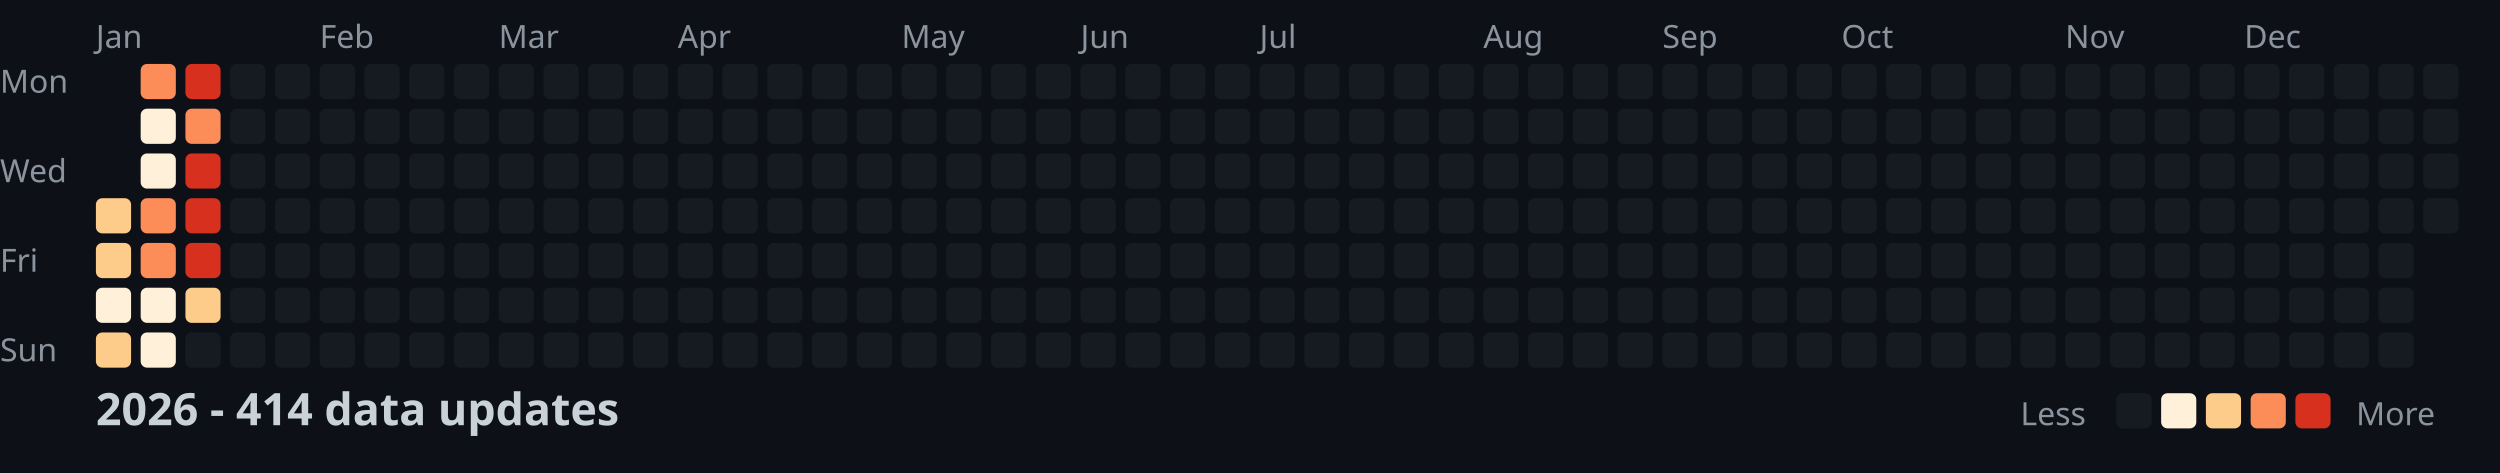
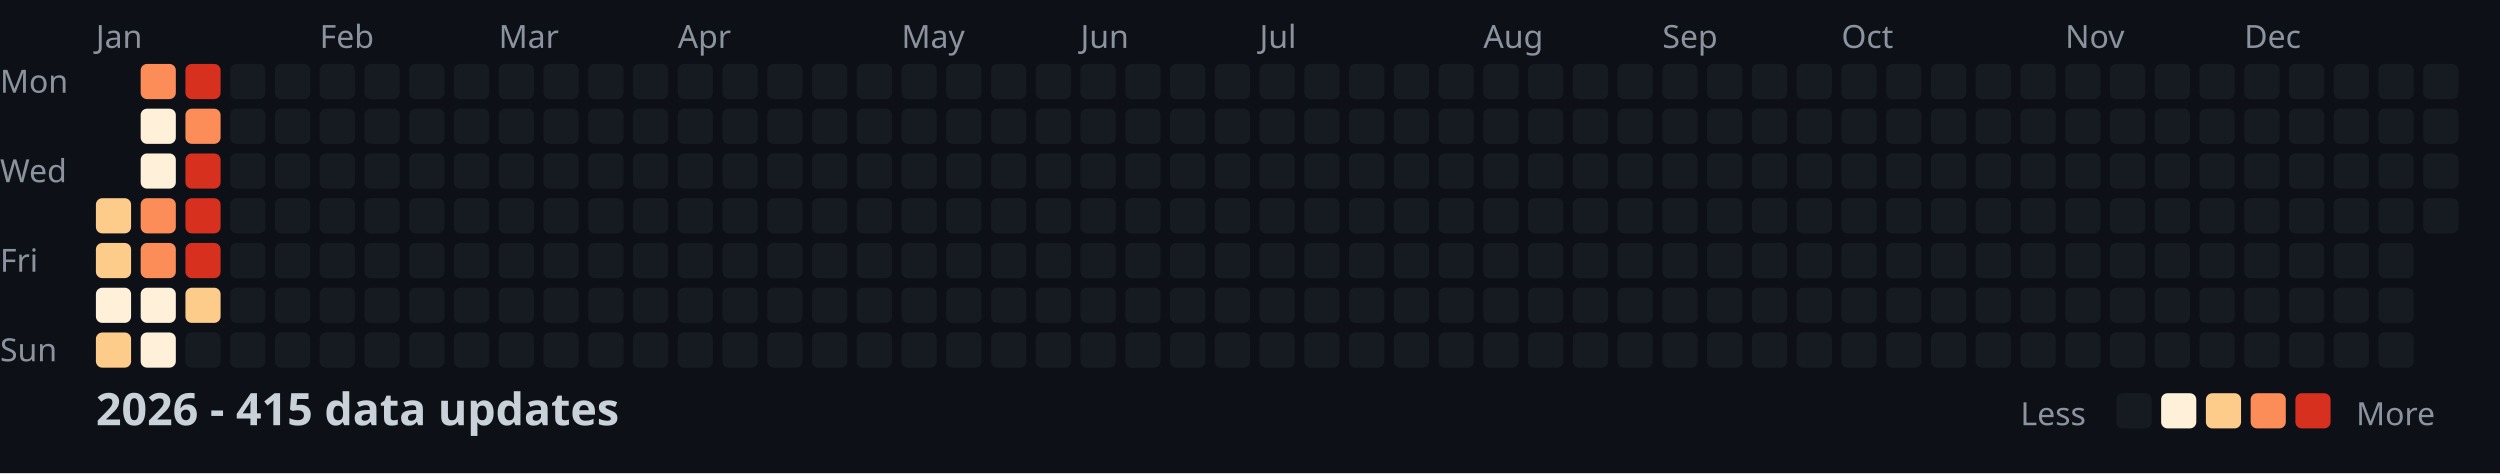
<svg xmlns="http://www.w3.org/2000/svg" width="782" height="148">
  <style>
    .month { font: 10px sans-serif; fill: #8b949e; }
    .day { font: 10px sans-serif; fill: #8b949e; }
    .title { font: bold 14px sans-serif; fill: #c9d1d9; }
    .legend { font: 10px sans-serif; fill: #8b949e; }
  </style>
  <rect width="100%" height="100%" fill="#0d1117" />
  <text x="0" y="29" class="day">Mon</text>
  <text x="0" y="57" class="day">Wed</text>
  <text x="0" y="85" class="day">Fri</text>
  <text x="0" y="113" class="day">Sun</text>
  <text x="30" y="15" class="month">Jan</text>
  <text x="100" y="15" class="month">Feb</text>
  <text x="156" y="15" class="month">Mar</text>
  <text x="212" y="15" class="month">Apr</text>
  <text x="282" y="15" class="month">May</text>
  <text x="338" y="15" class="month">Jun</text>
  <text x="394" y="15" class="month">Jul</text>
  <text x="464" y="15" class="month">Aug</text>
  <text x="520" y="15" class="month">Sep</text>
  <text x="576" y="15" class="month">Oct</text>
  <text x="646" y="15" class="month">Nov</text>
  <text x="702" y="15" class="month">Dec</text>
  <rect x="30" y="62" width="11" height="11" fill="#fdcc8a" rx="2" />
  <rect x="30" y="76" width="11" height="11" fill="#fdcc8a" rx="2" />
  <rect x="30" y="90" width="11" height="11" fill="#fef0d9" rx="2" />
  <rect x="30" y="104" width="11" height="11" fill="#fdcc8a" rx="2" />
  <rect x="44" y="20" width="11" height="11" fill="#fc8d59" rx="2" />
  <rect x="44" y="34" width="11" height="11" fill="#fef0d9" rx="2" />
  <rect x="44" y="48" width="11" height="11" fill="#fef0d9" rx="2" />
  <rect x="44" y="62" width="11" height="11" fill="#fc8d59" rx="2" />
  <rect x="44" y="76" width="11" height="11" fill="#fc8d59" rx="2" />
  <rect x="44" y="90" width="11" height="11" fill="#fef0d9" rx="2" />
  <rect x="44" y="104" width="11" height="11" fill="#fef0d9" rx="2" />
  <rect x="58" y="20" width="11" height="11" fill="#d7301f" rx="2" />
  <rect x="58" y="34" width="11" height="11" fill="#fc8d59" rx="2" />
  <rect x="58" y="48" width="11" height="11" fill="#d7301f" rx="2" />
  <rect x="58" y="62" width="11" height="11" fill="#d7301f" rx="2" />
  <rect x="58" y="76" width="11" height="11" fill="#d7301f" rx="2" />
  <rect x="58" y="90" width="11" height="11" fill="#fdcc8a" rx="2" />
  <rect x="58" y="104" width="11" height="11" fill="#161b22" rx="2" />
  <rect x="72" y="20" width="11" height="11" fill="#161b22" rx="2" />
  <rect x="72" y="34" width="11" height="11" fill="#161b22" rx="2" />
  <rect x="72" y="48" width="11" height="11" fill="#161b22" rx="2" />
  <rect x="72" y="62" width="11" height="11" fill="#161b22" rx="2" />
  <rect x="72" y="76" width="11" height="11" fill="#161b22" rx="2" />
  <rect x="72" y="90" width="11" height="11" fill="#161b22" rx="2" />
  <rect x="72" y="104" width="11" height="11" fill="#161b22" rx="2" />
  <rect x="86" y="20" width="11" height="11" fill="#161b22" rx="2" />
  <rect x="86" y="34" width="11" height="11" fill="#161b22" rx="2" />
  <rect x="86" y="48" width="11" height="11" fill="#161b22" rx="2" />
  <rect x="86" y="62" width="11" height="11" fill="#161b22" rx="2" />
  <rect x="86" y="76" width="11" height="11" fill="#161b22" rx="2" />
  <rect x="86" y="90" width="11" height="11" fill="#161b22" rx="2" />
  <rect x="86" y="104" width="11" height="11" fill="#161b22" rx="2" />
  <rect x="100" y="20" width="11" height="11" fill="#161b22" rx="2" />
  <rect x="100" y="34" width="11" height="11" fill="#161b22" rx="2" />
  <rect x="100" y="48" width="11" height="11" fill="#161b22" rx="2" />
  <rect x="100" y="62" width="11" height="11" fill="#161b22" rx="2" />
  <rect x="100" y="76" width="11" height="11" fill="#161b22" rx="2" />
  <rect x="100" y="90" width="11" height="11" fill="#161b22" rx="2" />
  <rect x="100" y="104" width="11" height="11" fill="#161b22" rx="2" />
  <rect x="114" y="20" width="11" height="11" fill="#161b22" rx="2" />
  <rect x="114" y="34" width="11" height="11" fill="#161b22" rx="2" />
  <rect x="114" y="48" width="11" height="11" fill="#161b22" rx="2" />
  <rect x="114" y="62" width="11" height="11" fill="#161b22" rx="2" />
  <rect x="114" y="76" width="11" height="11" fill="#161b22" rx="2" />
  <rect x="114" y="90" width="11" height="11" fill="#161b22" rx="2" />
  <rect x="114" y="104" width="11" height="11" fill="#161b22" rx="2" />
  <rect x="128" y="20" width="11" height="11" fill="#161b22" rx="2" />
  <rect x="128" y="34" width="11" height="11" fill="#161b22" rx="2" />
  <rect x="128" y="48" width="11" height="11" fill="#161b22" rx="2" />
  <rect x="128" y="62" width="11" height="11" fill="#161b22" rx="2" />
  <rect x="128" y="76" width="11" height="11" fill="#161b22" rx="2" />
  <rect x="128" y="90" width="11" height="11" fill="#161b22" rx="2" />
  <rect x="128" y="104" width="11" height="11" fill="#161b22" rx="2" />
  <rect x="142" y="20" width="11" height="11" fill="#161b22" rx="2" />
  <rect x="142" y="34" width="11" height="11" fill="#161b22" rx="2" />
  <rect x="142" y="48" width="11" height="11" fill="#161b22" rx="2" />
  <rect x="142" y="62" width="11" height="11" fill="#161b22" rx="2" />
  <rect x="142" y="76" width="11" height="11" fill="#161b22" rx="2" />
  <rect x="142" y="90" width="11" height="11" fill="#161b22" rx="2" />
  <rect x="142" y="104" width="11" height="11" fill="#161b22" rx="2" />
  <rect x="156" y="20" width="11" height="11" fill="#161b22" rx="2" />
  <rect x="156" y="34" width="11" height="11" fill="#161b22" rx="2" />
  <rect x="156" y="48" width="11" height="11" fill="#161b22" rx="2" />
  <rect x="156" y="62" width="11" height="11" fill="#161b22" rx="2" />
  <rect x="156" y="76" width="11" height="11" fill="#161b22" rx="2" />
  <rect x="156" y="90" width="11" height="11" fill="#161b22" rx="2" />
  <rect x="156" y="104" width="11" height="11" fill="#161b22" rx="2" />
  <rect x="170" y="20" width="11" height="11" fill="#161b22" rx="2" />
  <rect x="170" y="34" width="11" height="11" fill="#161b22" rx="2" />
  <rect x="170" y="48" width="11" height="11" fill="#161b22" rx="2" />
  <rect x="170" y="62" width="11" height="11" fill="#161b22" rx="2" />
  <rect x="170" y="76" width="11" height="11" fill="#161b22" rx="2" />
  <rect x="170" y="90" width="11" height="11" fill="#161b22" rx="2" />
  <rect x="170" y="104" width="11" height="11" fill="#161b22" rx="2" />
  <rect x="184" y="20" width="11" height="11" fill="#161b22" rx="2" />
  <rect x="184" y="34" width="11" height="11" fill="#161b22" rx="2" />
  <rect x="184" y="48" width="11" height="11" fill="#161b22" rx="2" />
  <rect x="184" y="62" width="11" height="11" fill="#161b22" rx="2" />
  <rect x="184" y="76" width="11" height="11" fill="#161b22" rx="2" />
  <rect x="184" y="90" width="11" height="11" fill="#161b22" rx="2" />
  <rect x="184" y="104" width="11" height="11" fill="#161b22" rx="2" />
  <rect x="198" y="20" width="11" height="11" fill="#161b22" rx="2" />
  <rect x="198" y="34" width="11" height="11" fill="#161b22" rx="2" />
  <rect x="198" y="48" width="11" height="11" fill="#161b22" rx="2" />
  <rect x="198" y="62" width="11" height="11" fill="#161b22" rx="2" />
  <rect x="198" y="76" width="11" height="11" fill="#161b22" rx="2" />
  <rect x="198" y="90" width="11" height="11" fill="#161b22" rx="2" />
  <rect x="198" y="104" width="11" height="11" fill="#161b22" rx="2" />
  <rect x="212" y="20" width="11" height="11" fill="#161b22" rx="2" />
  <rect x="212" y="34" width="11" height="11" fill="#161b22" rx="2" />
  <rect x="212" y="48" width="11" height="11" fill="#161b22" rx="2" />
  <rect x="212" y="62" width="11" height="11" fill="#161b22" rx="2" />
  <rect x="212" y="76" width="11" height="11" fill="#161b22" rx="2" />
  <rect x="212" y="90" width="11" height="11" fill="#161b22" rx="2" />
  <rect x="212" y="104" width="11" height="11" fill="#161b22" rx="2" />
  <rect x="226" y="20" width="11" height="11" fill="#161b22" rx="2" />
  <rect x="226" y="34" width="11" height="11" fill="#161b22" rx="2" />
  <rect x="226" y="48" width="11" height="11" fill="#161b22" rx="2" />
  <rect x="226" y="62" width="11" height="11" fill="#161b22" rx="2" />
  <rect x="226" y="76" width="11" height="11" fill="#161b22" rx="2" />
  <rect x="226" y="90" width="11" height="11" fill="#161b22" rx="2" />
  <rect x="226" y="104" width="11" height="11" fill="#161b22" rx="2" />
  <rect x="240" y="20" width="11" height="11" fill="#161b22" rx="2" />
  <rect x="240" y="34" width="11" height="11" fill="#161b22" rx="2" />
  <rect x="240" y="48" width="11" height="11" fill="#161b22" rx="2" />
  <rect x="240" y="62" width="11" height="11" fill="#161b22" rx="2" />
  <rect x="240" y="76" width="11" height="11" fill="#161b22" rx="2" />
  <rect x="240" y="90" width="11" height="11" fill="#161b22" rx="2" />
  <rect x="240" y="104" width="11" height="11" fill="#161b22" rx="2" />
  <rect x="254" y="20" width="11" height="11" fill="#161b22" rx="2" />
  <rect x="254" y="34" width="11" height="11" fill="#161b22" rx="2" />
  <rect x="254" y="48" width="11" height="11" fill="#161b22" rx="2" />
  <rect x="254" y="62" width="11" height="11" fill="#161b22" rx="2" />
  <rect x="254" y="76" width="11" height="11" fill="#161b22" rx="2" />
  <rect x="254" y="90" width="11" height="11" fill="#161b22" rx="2" />
  <rect x="254" y="104" width="11" height="11" fill="#161b22" rx="2" />
  <rect x="268" y="20" width="11" height="11" fill="#161b22" rx="2" />
  <rect x="268" y="34" width="11" height="11" fill="#161b22" rx="2" />
  <rect x="268" y="48" width="11" height="11" fill="#161b22" rx="2" />
  <rect x="268" y="62" width="11" height="11" fill="#161b22" rx="2" />
  <rect x="268" y="76" width="11" height="11" fill="#161b22" rx="2" />
  <rect x="268" y="90" width="11" height="11" fill="#161b22" rx="2" />
  <rect x="268" y="104" width="11" height="11" fill="#161b22" rx="2" />
  <rect x="282" y="20" width="11" height="11" fill="#161b22" rx="2" />
  <rect x="282" y="34" width="11" height="11" fill="#161b22" rx="2" />
  <rect x="282" y="48" width="11" height="11" fill="#161b22" rx="2" />
  <rect x="282" y="62" width="11" height="11" fill="#161b22" rx="2" />
  <rect x="282" y="76" width="11" height="11" fill="#161b22" rx="2" />
  <rect x="282" y="90" width="11" height="11" fill="#161b22" rx="2" />
  <rect x="282" y="104" width="11" height="11" fill="#161b22" rx="2" />
  <rect x="296" y="20" width="11" height="11" fill="#161b22" rx="2" />
  <rect x="296" y="34" width="11" height="11" fill="#161b22" rx="2" />
  <rect x="296" y="48" width="11" height="11" fill="#161b22" rx="2" />
  <rect x="296" y="62" width="11" height="11" fill="#161b22" rx="2" />
  <rect x="296" y="76" width="11" height="11" fill="#161b22" rx="2" />
  <rect x="296" y="90" width="11" height="11" fill="#161b22" rx="2" />
  <rect x="296" y="104" width="11" height="11" fill="#161b22" rx="2" />
  <rect x="310" y="20" width="11" height="11" fill="#161b22" rx="2" />
  <rect x="310" y="34" width="11" height="11" fill="#161b22" rx="2" />
  <rect x="310" y="48" width="11" height="11" fill="#161b22" rx="2" />
  <rect x="310" y="62" width="11" height="11" fill="#161b22" rx="2" />
  <rect x="310" y="76" width="11" height="11" fill="#161b22" rx="2" />
  <rect x="310" y="90" width="11" height="11" fill="#161b22" rx="2" />
  <rect x="310" y="104" width="11" height="11" fill="#161b22" rx="2" />
  <rect x="324" y="20" width="11" height="11" fill="#161b22" rx="2" />
  <rect x="324" y="34" width="11" height="11" fill="#161b22" rx="2" />
  <rect x="324" y="48" width="11" height="11" fill="#161b22" rx="2" />
  <rect x="324" y="62" width="11" height="11" fill="#161b22" rx="2" />
  <rect x="324" y="76" width="11" height="11" fill="#161b22" rx="2" />
  <rect x="324" y="90" width="11" height="11" fill="#161b22" rx="2" />
  <rect x="324" y="104" width="11" height="11" fill="#161b22" rx="2" />
  <rect x="338" y="20" width="11" height="11" fill="#161b22" rx="2" />
  <rect x="338" y="34" width="11" height="11" fill="#161b22" rx="2" />
  <rect x="338" y="48" width="11" height="11" fill="#161b22" rx="2" />
  <rect x="338" y="62" width="11" height="11" fill="#161b22" rx="2" />
  <rect x="338" y="76" width="11" height="11" fill="#161b22" rx="2" />
  <rect x="338" y="90" width="11" height="11" fill="#161b22" rx="2" />
  <rect x="338" y="104" width="11" height="11" fill="#161b22" rx="2" />
  <rect x="352" y="20" width="11" height="11" fill="#161b22" rx="2" />
  <rect x="352" y="34" width="11" height="11" fill="#161b22" rx="2" />
  <rect x="352" y="48" width="11" height="11" fill="#161b22" rx="2" />
  <rect x="352" y="62" width="11" height="11" fill="#161b22" rx="2" />
  <rect x="352" y="76" width="11" height="11" fill="#161b22" rx="2" />
  <rect x="352" y="90" width="11" height="11" fill="#161b22" rx="2" />
  <rect x="352" y="104" width="11" height="11" fill="#161b22" rx="2" />
  <rect x="366" y="20" width="11" height="11" fill="#161b22" rx="2" />
  <rect x="366" y="34" width="11" height="11" fill="#161b22" rx="2" />
  <rect x="366" y="48" width="11" height="11" fill="#161b22" rx="2" />
  <rect x="366" y="62" width="11" height="11" fill="#161b22" rx="2" />
  <rect x="366" y="76" width="11" height="11" fill="#161b22" rx="2" />
  <rect x="366" y="90" width="11" height="11" fill="#161b22" rx="2" />
  <rect x="366" y="104" width="11" height="11" fill="#161b22" rx="2" />
  <rect x="380" y="20" width="11" height="11" fill="#161b22" rx="2" />
  <rect x="380" y="34" width="11" height="11" fill="#161b22" rx="2" />
  <rect x="380" y="48" width="11" height="11" fill="#161b22" rx="2" />
  <rect x="380" y="62" width="11" height="11" fill="#161b22" rx="2" />
  <rect x="380" y="76" width="11" height="11" fill="#161b22" rx="2" />
  <rect x="380" y="90" width="11" height="11" fill="#161b22" rx="2" />
  <rect x="380" y="104" width="11" height="11" fill="#161b22" rx="2" />
  <rect x="394" y="20" width="11" height="11" fill="#161b22" rx="2" />
  <rect x="394" y="34" width="11" height="11" fill="#161b22" rx="2" />
  <rect x="394" y="48" width="11" height="11" fill="#161b22" rx="2" />
  <rect x="394" y="62" width="11" height="11" fill="#161b22" rx="2" />
  <rect x="394" y="76" width="11" height="11" fill="#161b22" rx="2" />
  <rect x="394" y="90" width="11" height="11" fill="#161b22" rx="2" />
  <rect x="394" y="104" width="11" height="11" fill="#161b22" rx="2" />
  <rect x="408" y="20" width="11" height="11" fill="#161b22" rx="2" />
  <rect x="408" y="34" width="11" height="11" fill="#161b22" rx="2" />
  <rect x="408" y="48" width="11" height="11" fill="#161b22" rx="2" />
  <rect x="408" y="62" width="11" height="11" fill="#161b22" rx="2" />
  <rect x="408" y="76" width="11" height="11" fill="#161b22" rx="2" />
  <rect x="408" y="90" width="11" height="11" fill="#161b22" rx="2" />
  <rect x="408" y="104" width="11" height="11" fill="#161b22" rx="2" />
  <rect x="422" y="20" width="11" height="11" fill="#161b22" rx="2" />
  <rect x="422" y="34" width="11" height="11" fill="#161b22" rx="2" />
  <rect x="422" y="48" width="11" height="11" fill="#161b22" rx="2" />
  <rect x="422" y="62" width="11" height="11" fill="#161b22" rx="2" />
  <rect x="422" y="76" width="11" height="11" fill="#161b22" rx="2" />
  <rect x="422" y="90" width="11" height="11" fill="#161b22" rx="2" />
  <rect x="422" y="104" width="11" height="11" fill="#161b22" rx="2" />
  <rect x="436" y="20" width="11" height="11" fill="#161b22" rx="2" />
  <rect x="436" y="34" width="11" height="11" fill="#161b22" rx="2" />
  <rect x="436" y="48" width="11" height="11" fill="#161b22" rx="2" />
  <rect x="436" y="62" width="11" height="11" fill="#161b22" rx="2" />
  <rect x="436" y="76" width="11" height="11" fill="#161b22" rx="2" />
  <rect x="436" y="90" width="11" height="11" fill="#161b22" rx="2" />
  <rect x="436" y="104" width="11" height="11" fill="#161b22" rx="2" />
  <rect x="450" y="20" width="11" height="11" fill="#161b22" rx="2" />
  <rect x="450" y="34" width="11" height="11" fill="#161b22" rx="2" />
  <rect x="450" y="48" width="11" height="11" fill="#161b22" rx="2" />
  <rect x="450" y="62" width="11" height="11" fill="#161b22" rx="2" />
  <rect x="450" y="76" width="11" height="11" fill="#161b22" rx="2" />
  <rect x="450" y="90" width="11" height="11" fill="#161b22" rx="2" />
  <rect x="450" y="104" width="11" height="11" fill="#161b22" rx="2" />
  <rect x="464" y="20" width="11" height="11" fill="#161b22" rx="2" />
  <rect x="464" y="34" width="11" height="11" fill="#161b22" rx="2" />
  <rect x="464" y="48" width="11" height="11" fill="#161b22" rx="2" />
  <rect x="464" y="62" width="11" height="11" fill="#161b22" rx="2" />
  <rect x="464" y="76" width="11" height="11" fill="#161b22" rx="2" />
  <rect x="464" y="90" width="11" height="11" fill="#161b22" rx="2" />
  <rect x="464" y="104" width="11" height="11" fill="#161b22" rx="2" />
  <rect x="478" y="20" width="11" height="11" fill="#161b22" rx="2" />
  <rect x="478" y="34" width="11" height="11" fill="#161b22" rx="2" />
  <rect x="478" y="48" width="11" height="11" fill="#161b22" rx="2" />
  <rect x="478" y="62" width="11" height="11" fill="#161b22" rx="2" />
  <rect x="478" y="76" width="11" height="11" fill="#161b22" rx="2" />
  <rect x="478" y="90" width="11" height="11" fill="#161b22" rx="2" />
  <rect x="478" y="104" width="11" height="11" fill="#161b22" rx="2" />
  <rect x="492" y="20" width="11" height="11" fill="#161b22" rx="2" />
  <rect x="492" y="34" width="11" height="11" fill="#161b22" rx="2" />
  <rect x="492" y="48" width="11" height="11" fill="#161b22" rx="2" />
  <rect x="492" y="62" width="11" height="11" fill="#161b22" rx="2" />
  <rect x="492" y="76" width="11" height="11" fill="#161b22" rx="2" />
  <rect x="492" y="90" width="11" height="11" fill="#161b22" rx="2" />
  <rect x="492" y="104" width="11" height="11" fill="#161b22" rx="2" />
  <rect x="506" y="20" width="11" height="11" fill="#161b22" rx="2" />
  <rect x="506" y="34" width="11" height="11" fill="#161b22" rx="2" />
  <rect x="506" y="48" width="11" height="11" fill="#161b22" rx="2" />
  <rect x="506" y="62" width="11" height="11" fill="#161b22" rx="2" />
  <rect x="506" y="76" width="11" height="11" fill="#161b22" rx="2" />
  <rect x="506" y="90" width="11" height="11" fill="#161b22" rx="2" />
  <rect x="506" y="104" width="11" height="11" fill="#161b22" rx="2" />
  <rect x="520" y="20" width="11" height="11" fill="#161b22" rx="2" />
  <rect x="520" y="34" width="11" height="11" fill="#161b22" rx="2" />
  <rect x="520" y="48" width="11" height="11" fill="#161b22" rx="2" />
  <rect x="520" y="62" width="11" height="11" fill="#161b22" rx="2" />
  <rect x="520" y="76" width="11" height="11" fill="#161b22" rx="2" />
  <rect x="520" y="90" width="11" height="11" fill="#161b22" rx="2" />
  <rect x="520" y="104" width="11" height="11" fill="#161b22" rx="2" />
  <rect x="534" y="20" width="11" height="11" fill="#161b22" rx="2" />
  <rect x="534" y="34" width="11" height="11" fill="#161b22" rx="2" />
  <rect x="534" y="48" width="11" height="11" fill="#161b22" rx="2" />
  <rect x="534" y="62" width="11" height="11" fill="#161b22" rx="2" />
  <rect x="534" y="76" width="11" height="11" fill="#161b22" rx="2" />
  <rect x="534" y="90" width="11" height="11" fill="#161b22" rx="2" />
  <rect x="534" y="104" width="11" height="11" fill="#161b22" rx="2" />
  <rect x="548" y="20" width="11" height="11" fill="#161b22" rx="2" />
  <rect x="548" y="34" width="11" height="11" fill="#161b22" rx="2" />
  <rect x="548" y="48" width="11" height="11" fill="#161b22" rx="2" />
  <rect x="548" y="62" width="11" height="11" fill="#161b22" rx="2" />
  <rect x="548" y="76" width="11" height="11" fill="#161b22" rx="2" />
  <rect x="548" y="90" width="11" height="11" fill="#161b22" rx="2" />
  <rect x="548" y="104" width="11" height="11" fill="#161b22" rx="2" />
  <rect x="562" y="20" width="11" height="11" fill="#161b22" rx="2" />
  <rect x="562" y="34" width="11" height="11" fill="#161b22" rx="2" />
  <rect x="562" y="48" width="11" height="11" fill="#161b22" rx="2" />
  <rect x="562" y="62" width="11" height="11" fill="#161b22" rx="2" />
  <rect x="562" y="76" width="11" height="11" fill="#161b22" rx="2" />
  <rect x="562" y="90" width="11" height="11" fill="#161b22" rx="2" />
  <rect x="562" y="104" width="11" height="11" fill="#161b22" rx="2" />
  <rect x="576" y="20" width="11" height="11" fill="#161b22" rx="2" />
  <rect x="576" y="34" width="11" height="11" fill="#161b22" rx="2" />
  <rect x="576" y="48" width="11" height="11" fill="#161b22" rx="2" />
  <rect x="576" y="62" width="11" height="11" fill="#161b22" rx="2" />
  <rect x="576" y="76" width="11" height="11" fill="#161b22" rx="2" />
  <rect x="576" y="90" width="11" height="11" fill="#161b22" rx="2" />
  <rect x="576" y="104" width="11" height="11" fill="#161b22" rx="2" />
  <rect x="590" y="20" width="11" height="11" fill="#161b22" rx="2" />
  <rect x="590" y="34" width="11" height="11" fill="#161b22" rx="2" />
  <rect x="590" y="48" width="11" height="11" fill="#161b22" rx="2" />
  <rect x="590" y="62" width="11" height="11" fill="#161b22" rx="2" />
  <rect x="590" y="76" width="11" height="11" fill="#161b22" rx="2" />
  <rect x="590" y="90" width="11" height="11" fill="#161b22" rx="2" />
  <rect x="590" y="104" width="11" height="11" fill="#161b22" rx="2" />
  <rect x="604" y="20" width="11" height="11" fill="#161b22" rx="2" />
  <rect x="604" y="34" width="11" height="11" fill="#161b22" rx="2" />
  <rect x="604" y="48" width="11" height="11" fill="#161b22" rx="2" />
  <rect x="604" y="62" width="11" height="11" fill="#161b22" rx="2" />
  <rect x="604" y="76" width="11" height="11" fill="#161b22" rx="2" />
  <rect x="604" y="90" width="11" height="11" fill="#161b22" rx="2" />
  <rect x="604" y="104" width="11" height="11" fill="#161b22" rx="2" />
  <rect x="618" y="20" width="11" height="11" fill="#161b22" rx="2" />
  <rect x="618" y="34" width="11" height="11" fill="#161b22" rx="2" />
  <rect x="618" y="48" width="11" height="11" fill="#161b22" rx="2" />
  <rect x="618" y="62" width="11" height="11" fill="#161b22" rx="2" />
  <rect x="618" y="76" width="11" height="11" fill="#161b22" rx="2" />
  <rect x="618" y="90" width="11" height="11" fill="#161b22" rx="2" />
  <rect x="618" y="104" width="11" height="11" fill="#161b22" rx="2" />
  <rect x="632" y="20" width="11" height="11" fill="#161b22" rx="2" />
  <rect x="632" y="34" width="11" height="11" fill="#161b22" rx="2" />
  <rect x="632" y="48" width="11" height="11" fill="#161b22" rx="2" />
  <rect x="632" y="62" width="11" height="11" fill="#161b22" rx="2" />
  <rect x="632" y="76" width="11" height="11" fill="#161b22" rx="2" />
  <rect x="632" y="90" width="11" height="11" fill="#161b22" rx="2" />
  <rect x="632" y="104" width="11" height="11" fill="#161b22" rx="2" />
  <rect x="646" y="20" width="11" height="11" fill="#161b22" rx="2" />
  <rect x="646" y="34" width="11" height="11" fill="#161b22" rx="2" />
  <rect x="646" y="48" width="11" height="11" fill="#161b22" rx="2" />
  <rect x="646" y="62" width="11" height="11" fill="#161b22" rx="2" />
  <rect x="646" y="76" width="11" height="11" fill="#161b22" rx="2" />
  <rect x="646" y="90" width="11" height="11" fill="#161b22" rx="2" />
  <rect x="646" y="104" width="11" height="11" fill="#161b22" rx="2" />
  <rect x="660" y="20" width="11" height="11" fill="#161b22" rx="2" />
  <rect x="660" y="34" width="11" height="11" fill="#161b22" rx="2" />
  <rect x="660" y="48" width="11" height="11" fill="#161b22" rx="2" />
  <rect x="660" y="62" width="11" height="11" fill="#161b22" rx="2" />
  <rect x="660" y="76" width="11" height="11" fill="#161b22" rx="2" />
  <rect x="660" y="90" width="11" height="11" fill="#161b22" rx="2" />
  <rect x="660" y="104" width="11" height="11" fill="#161b22" rx="2" />
  <rect x="674" y="20" width="11" height="11" fill="#161b22" rx="2" />
  <rect x="674" y="34" width="11" height="11" fill="#161b22" rx="2" />
  <rect x="674" y="48" width="11" height="11" fill="#161b22" rx="2" />
  <rect x="674" y="62" width="11" height="11" fill="#161b22" rx="2" />
  <rect x="674" y="76" width="11" height="11" fill="#161b22" rx="2" />
  <rect x="674" y="90" width="11" height="11" fill="#161b22" rx="2" />
  <rect x="674" y="104" width="11" height="11" fill="#161b22" rx="2" />
  <rect x="688" y="20" width="11" height="11" fill="#161b22" rx="2" />
  <rect x="688" y="34" width="11" height="11" fill="#161b22" rx="2" />
  <rect x="688" y="48" width="11" height="11" fill="#161b22" rx="2" />
  <rect x="688" y="62" width="11" height="11" fill="#161b22" rx="2" />
  <rect x="688" y="76" width="11" height="11" fill="#161b22" rx="2" />
  <rect x="688" y="90" width="11" height="11" fill="#161b22" rx="2" />
  <rect x="688" y="104" width="11" height="11" fill="#161b22" rx="2" />
  <rect x="702" y="20" width="11" height="11" fill="#161b22" rx="2" />
  <rect x="702" y="34" width="11" height="11" fill="#161b22" rx="2" />
  <rect x="702" y="48" width="11" height="11" fill="#161b22" rx="2" />
  <rect x="702" y="62" width="11" height="11" fill="#161b22" rx="2" />
  <rect x="702" y="76" width="11" height="11" fill="#161b22" rx="2" />
  <rect x="702" y="90" width="11" height="11" fill="#161b22" rx="2" />
  <rect x="702" y="104" width="11" height="11" fill="#161b22" rx="2" />
  <rect x="716" y="20" width="11" height="11" fill="#161b22" rx="2" />
  <rect x="716" y="34" width="11" height="11" fill="#161b22" rx="2" />
  <rect x="716" y="48" width="11" height="11" fill="#161b22" rx="2" />
  <rect x="716" y="62" width="11" height="11" fill="#161b22" rx="2" />
  <rect x="716" y="76" width="11" height="11" fill="#161b22" rx="2" />
  <rect x="716" y="90" width="11" height="11" fill="#161b22" rx="2" />
  <rect x="716" y="104" width="11" height="11" fill="#161b22" rx="2" />
  <rect x="730" y="20" width="11" height="11" fill="#161b22" rx="2" />
  <rect x="730" y="34" width="11" height="11" fill="#161b22" rx="2" />
  <rect x="730" y="48" width="11" height="11" fill="#161b22" rx="2" />
  <rect x="730" y="62" width="11" height="11" fill="#161b22" rx="2" />
  <rect x="730" y="76" width="11" height="11" fill="#161b22" rx="2" />
  <rect x="730" y="90" width="11" height="11" fill="#161b22" rx="2" />
  <rect x="730" y="104" width="11" height="11" fill="#161b22" rx="2" />
  <rect x="744" y="20" width="11" height="11" fill="#161b22" rx="2" />
  <rect x="744" y="34" width="11" height="11" fill="#161b22" rx="2" />
  <rect x="744" y="48" width="11" height="11" fill="#161b22" rx="2" />
  <rect x="744" y="62" width="11" height="11" fill="#161b22" rx="2" />
  <rect x="744" y="76" width="11" height="11" fill="#161b22" rx="2" />
  <rect x="744" y="90" width="11" height="11" fill="#161b22" rx="2" />
  <rect x="744" y="104" width="11" height="11" fill="#161b22" rx="2" />
  <rect x="758" y="20" width="11" height="11" fill="#161b22" rx="2" />
  <rect x="758" y="34" width="11" height="11" fill="#161b22" rx="2" />
  <rect x="758" y="48" width="11" height="11" fill="#161b22" rx="2" />
  <rect x="758" y="62" width="11" height="11" fill="#161b22" rx="2" />
-   <text x="30" y="133" class="title">2026 - 414 data updates</text>
+   <text x="30" y="133" class="title">2026 - 415 data updates</text>
  <text x="632" y="133" class="legend">Less</text>
  <rect x="662" y="123" width="11" height="11" fill="#161b22" rx="2" />
  <rect x="676" y="123" width="11" height="11" fill="#fef0d9" rx="2" />
  <rect x="690" y="123" width="11" height="11" fill="#fdcc8a" rx="2" />
  <rect x="704" y="123" width="11" height="11" fill="#fc8d59" rx="2" />
  <rect x="718" y="123" width="11" height="11" fill="#d7301f" rx="2" />
  <text x="737" y="133" class="legend">More</text>
</svg>
